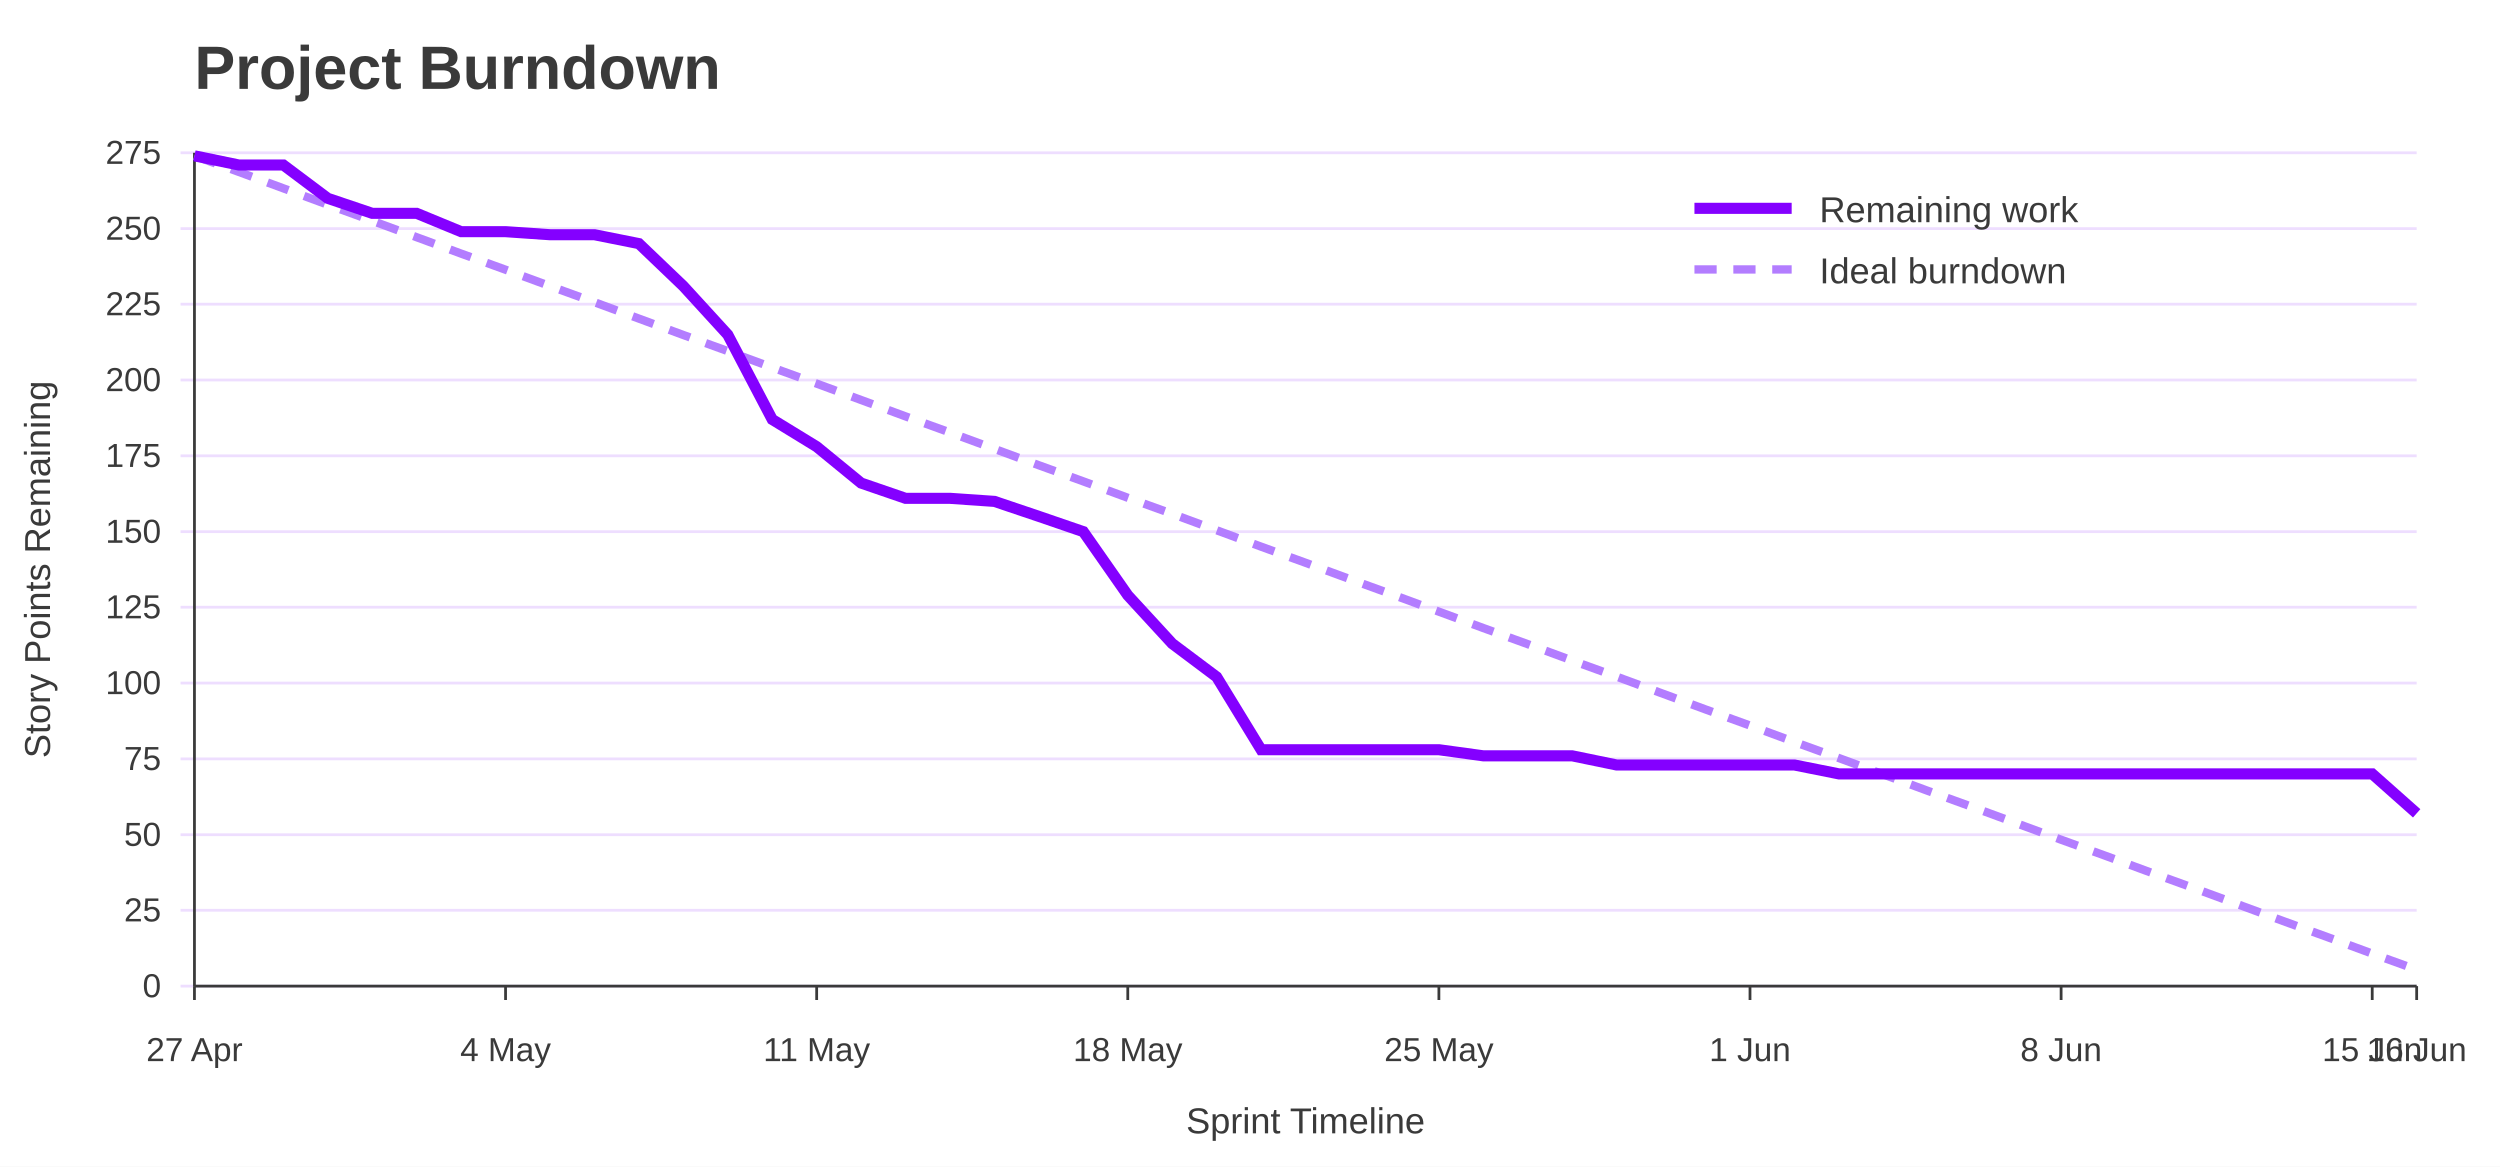
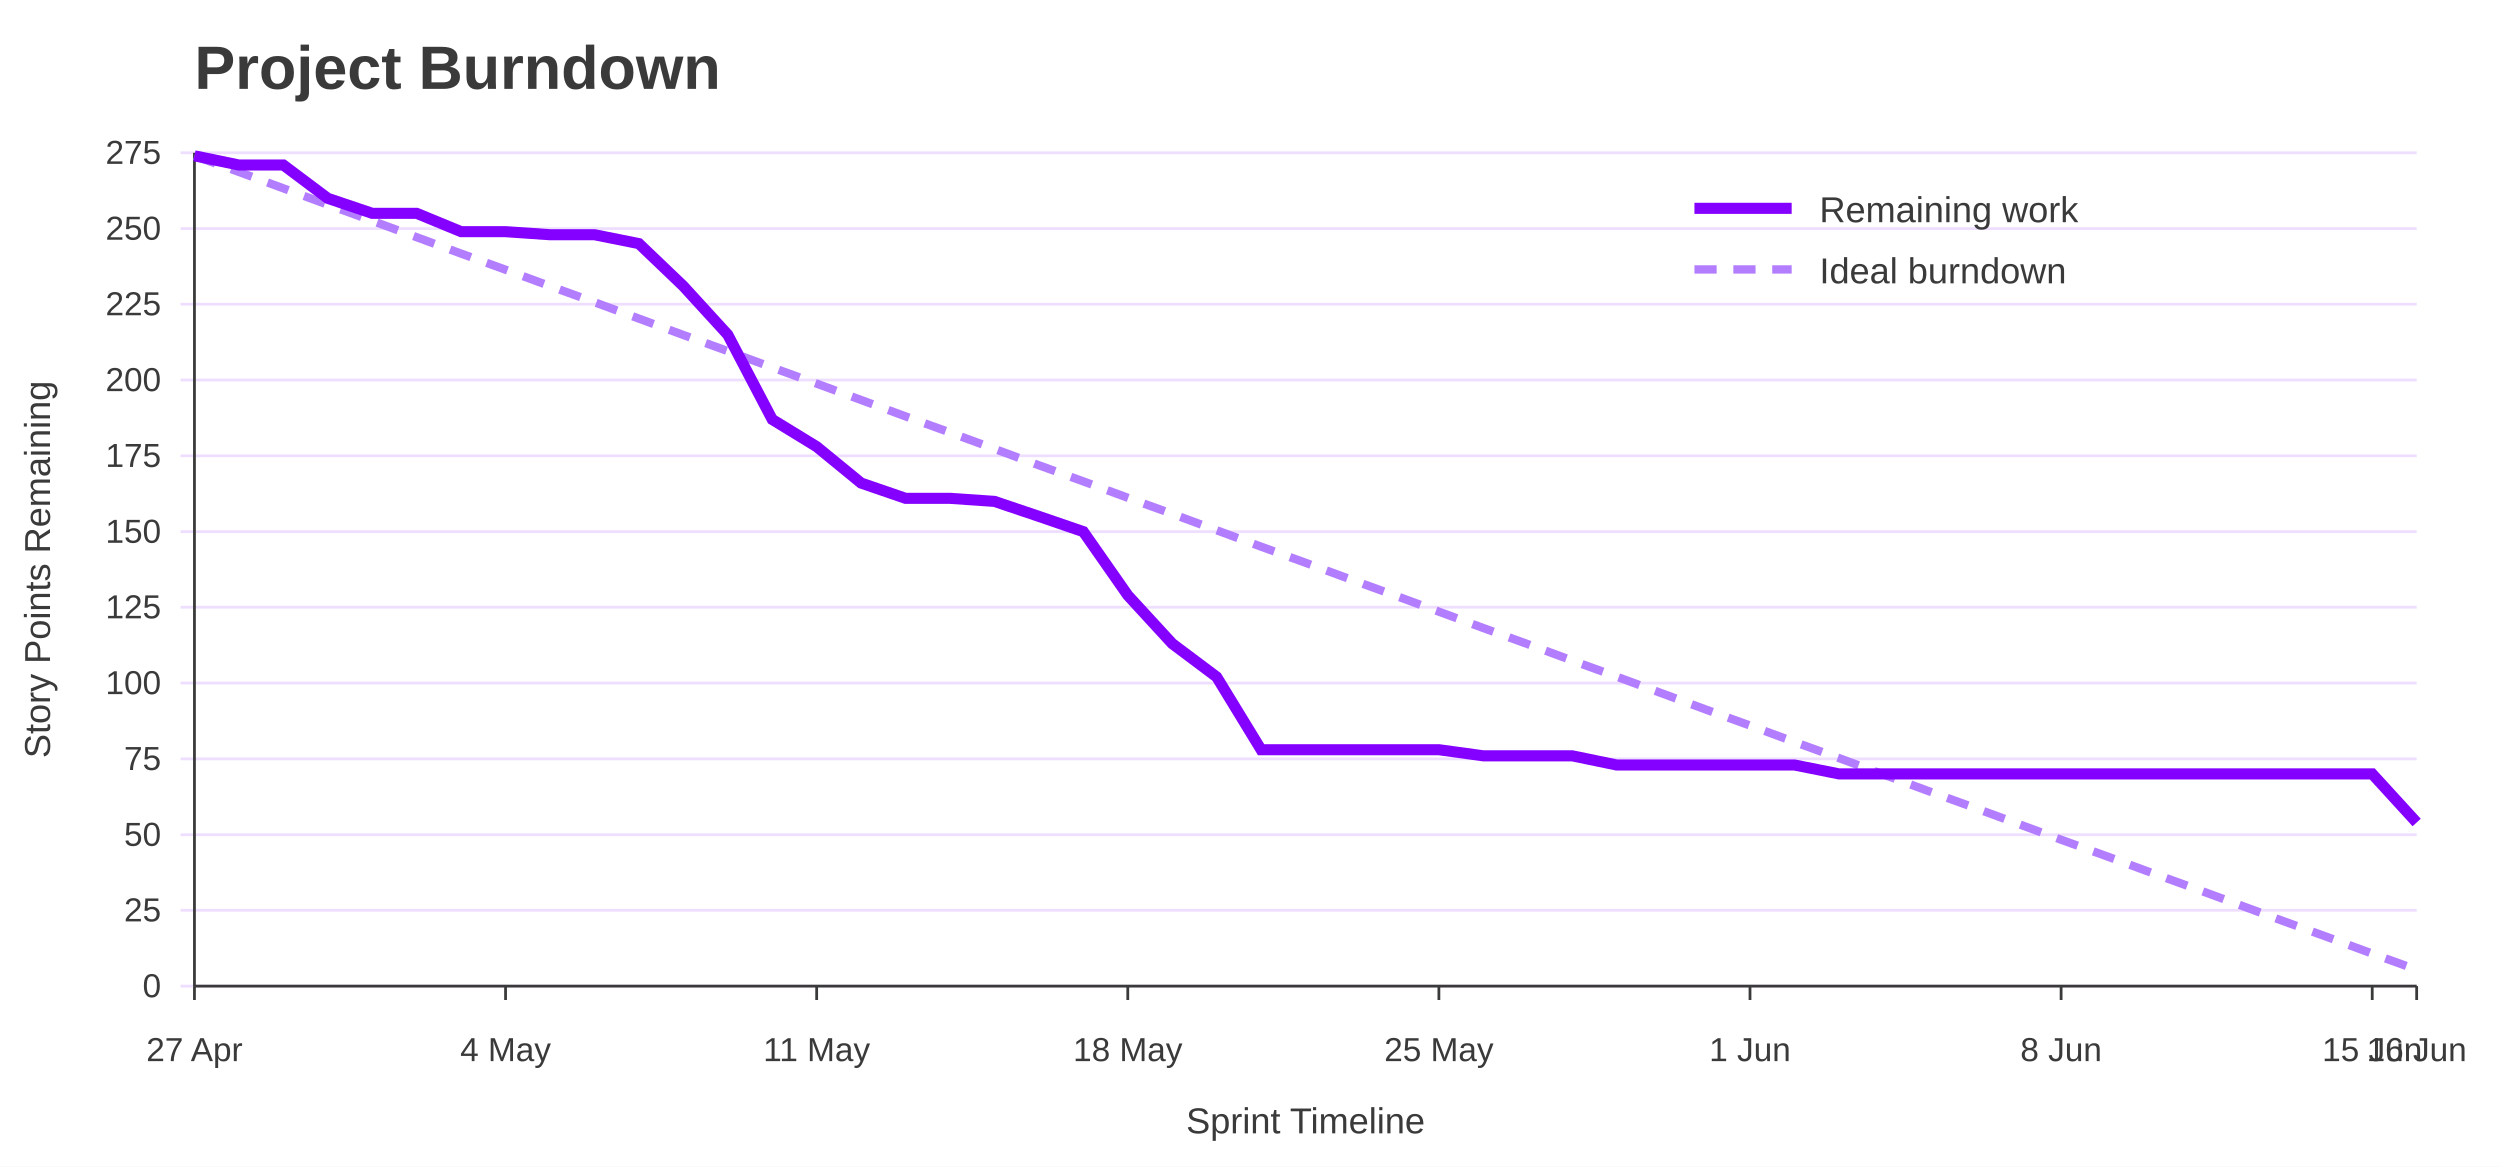
<svg xmlns="http://www.w3.org/2000/svg" width="900" height="420" viewBox="0 0 900 420" role="img" aria-labelledby="title desc">
  <rect width="100%" height="100%" fill="#ffffff" />
  <text x="70" y="32" font-family="Jost, Arial, Helvetica, sans-serif" font-size="22" font-weight="700" fill="#3A3A3A">Project Burndown</text>
  <line x1="65" y1="355.0" x2="870" y2="355.0" stroke="#EEDEFF" />
  <text x="58" y="359.0" font-family="Overpass, Arial, Helvetica, sans-serif" font-size="12" text-anchor="end" fill="#3A3A3A">0</text>
  <line x1="65" y1="327.7" x2="870" y2="327.7" stroke="#EEDEFF" />
  <text x="58" y="331.7" font-family="Overpass, Arial, Helvetica, sans-serif" font-size="12" text-anchor="end" fill="#3A3A3A">25</text>
  <line x1="65" y1="300.5" x2="870" y2="300.5" stroke="#EEDEFF" />
  <text x="58" y="304.5" font-family="Overpass, Arial, Helvetica, sans-serif" font-size="12" text-anchor="end" fill="#3A3A3A">50</text>
  <line x1="65" y1="273.2" x2="870" y2="273.2" stroke="#EEDEFF" />
  <text x="58" y="277.2" font-family="Overpass, Arial, Helvetica, sans-serif" font-size="12" text-anchor="end" fill="#3A3A3A">75</text>
  <line x1="65" y1="245.9" x2="870" y2="245.9" stroke="#EEDEFF" />
  <text x="58" y="249.9" font-family="Overpass, Arial, Helvetica, sans-serif" font-size="12" text-anchor="end" fill="#3A3A3A">100</text>
  <line x1="65" y1="218.6" x2="870" y2="218.6" stroke="#EEDEFF" />
  <text x="58" y="222.6" font-family="Overpass, Arial, Helvetica, sans-serif" font-size="12" text-anchor="end" fill="#3A3A3A">125</text>
  <line x1="65" y1="191.4" x2="870" y2="191.4" stroke="#EEDEFF" />
  <text x="58" y="195.4" font-family="Overpass, Arial, Helvetica, sans-serif" font-size="12" text-anchor="end" fill="#3A3A3A">150</text>
  <line x1="65" y1="164.1" x2="870" y2="164.1" stroke="#EEDEFF" />
  <text x="58" y="168.1" font-family="Overpass, Arial, Helvetica, sans-serif" font-size="12" text-anchor="end" fill="#3A3A3A">175</text>
  <line x1="65" y1="136.8" x2="870" y2="136.8" stroke="#EEDEFF" />
  <text x="58" y="140.8" font-family="Overpass, Arial, Helvetica, sans-serif" font-size="12" text-anchor="end" fill="#3A3A3A">200</text>
  <line x1="65" y1="109.5" x2="870" y2="109.5" stroke="#EEDEFF" />
  <text x="58" y="113.5" font-family="Overpass, Arial, Helvetica, sans-serif" font-size="12" text-anchor="end" fill="#3A3A3A">225</text>
  <line x1="65" y1="82.3" x2="870" y2="82.3" stroke="#EEDEFF" />
  <text x="58" y="86.3" font-family="Overpass, Arial, Helvetica, sans-serif" font-size="12" text-anchor="end" fill="#3A3A3A">250</text>
  <line x1="65" y1="55.0" x2="870" y2="55.0" stroke="#EEDEFF" />
  <text x="58" y="59.0" font-family="Overpass, Arial, Helvetica, sans-serif" font-size="12" text-anchor="end" fill="#3A3A3A">275</text>
  <line x1="70.0" y1="355" x2="70.0" y2="360" stroke="#3A3A3A" />
  <text x="70.0" y="382" font-family="Overpass, Arial, Helvetica, sans-serif" font-size="12" text-anchor="middle" fill="#3A3A3A">27 Apr</text>
  <line x1="182.0" y1="355" x2="182.0" y2="360" stroke="#3A3A3A" />
  <text x="182.0" y="382" font-family="Overpass, Arial, Helvetica, sans-serif" font-size="12" text-anchor="middle" fill="#3A3A3A">4 May</text>
  <line x1="294.0" y1="355" x2="294.0" y2="360" stroke="#3A3A3A" />
  <text x="294.0" y="382" font-family="Overpass, Arial, Helvetica, sans-serif" font-size="12" text-anchor="middle" fill="#3A3A3A">11 May</text>
  <line x1="406.0" y1="355" x2="406.0" y2="360" stroke="#3A3A3A" />
  <text x="406.0" y="382" font-family="Overpass, Arial, Helvetica, sans-serif" font-size="12" text-anchor="middle" fill="#3A3A3A">18 May</text>
  <line x1="518.0" y1="355" x2="518.0" y2="360" stroke="#3A3A3A" />
  <text x="518.0" y="382" font-family="Overpass, Arial, Helvetica, sans-serif" font-size="12" text-anchor="middle" fill="#3A3A3A">25 May</text>
  <line x1="630.0" y1="355" x2="630.0" y2="360" stroke="#3A3A3A" />
  <text x="630.0" y="382" font-family="Overpass, Arial, Helvetica, sans-serif" font-size="12" text-anchor="middle" fill="#3A3A3A">1 Jun</text>
  <line x1="742.0" y1="355" x2="742.0" y2="360" stroke="#3A3A3A" />
  <text x="742.0" y="382" font-family="Overpass, Arial, Helvetica, sans-serif" font-size="12" text-anchor="middle" fill="#3A3A3A">8 Jun</text>
  <line x1="854.0" y1="355" x2="854.0" y2="360" stroke="#3A3A3A" />
  <text x="854.0" y="382" font-family="Overpass, Arial, Helvetica, sans-serif" font-size="12" text-anchor="middle" fill="#3A3A3A">15 Jun</text>
  <line x1="870.0" y1="355" x2="870.0" y2="360" stroke="#3A3A3A" />
  <text x="870.0" y="382" font-family="Overpass, Arial, Helvetica, sans-serif" font-size="12" text-anchor="middle" fill="#3A3A3A">16 Jun</text>
  <line x1="70" y1="55" x2="70" y2="355" stroke="#3A3A3A" />
  <line x1="70" y1="355" x2="870" y2="355" stroke="#3A3A3A" />
  <text x="18" y="205.0" font-family="Overpass, Arial, Helvetica, sans-serif" font-size="13" text-anchor="middle" transform="rotate(-90 18 205.0)" fill="#3A3A3A">Story Points Remaining</text>
  <text x="470.0" y="408" font-family="Overpass, Arial, Helvetica, sans-serif" font-size="13" text-anchor="middle" fill="#3A3A3A">Sprint Timeline</text>
  <polyline points="70.0,56.1 86.0,61.9 102.0,67.8 118.0,73.7 134.0,79.5 150.0,85.4 166.0,91.3 182.0,97.1 198.0,103.0 214.0,108.8 230.0,114.7 246.0,120.6 262.0,126.4 278.0,132.3 294.0,138.1 310.0,144.0 326.0,149.9 342.0,155.7 358.0,161.6 374.0,167.5 390.0,173.3 406.0,179.2 422.0,185.0 438.0,190.9 454.0,196.8 470.0,202.6 486.0,208.5 502.0,214.3 518.0,220.2 534.0,226.1 550.0,231.9 566.0,237.8 582.0,243.6 598.0,249.5 614.0,255.4 630.0,261.2 646.0,267.1 662.0,272.9 678.0,278.8 694.0,284.7 710.0,290.5 726.0,296.4 742.0,302.3 758.0,308.1 774.0,314.0 790.0,319.8 806.0,325.7 822.0,331.6 838.0,337.4 854.0,343.3 870.0,349.1" fill="none" stroke="#B37DFF" stroke-width="3" stroke-dasharray="8 6" />
-   <polyline points="70.0,56.1 86.0,59.4 102.0,59.4 118.0,71.4 134.0,76.8 150.0,76.8 166.0,83.4 182.0,83.4 198.0,84.5 214.0,84.5 230.0,87.7 246.0,103.0 262.0,120.5 278.0,151.0 294.0,160.8 310.0,173.9 326.0,179.4 342.0,179.4 358.0,180.5 374.0,185.9 390.0,191.4 406.0,214.3 422.0,231.7 438.0,243.7 454.0,269.9 470.0,269.9 486.0,269.9 502.0,269.9 518.0,269.9 534.0,272.1 550.0,272.1 566.0,272.1 582.0,275.4 598.0,275.4 614.0,275.4 630.0,275.4 646.0,275.4 662.0,278.6 678.0,278.6 694.0,278.6 710.0,278.6 726.0,278.6 742.0,278.6 758.0,278.6 774.0,278.6 790.0,278.6 806.0,278.6 822.0,278.6 838.0,278.6 854.0,278.6 870.0,292.8" fill="none" stroke="#8400FF" stroke-width="4" />
+   <polyline points="70.0,56.1 86.0,59.4 102.0,59.4 118.0,71.4 134.0,76.8 150.0,76.8 166.0,83.4 182.0,83.4 198.0,84.5 214.0,84.5 230.0,87.7 246.0,103.0 262.0,120.5 278.0,151.0 294.0,160.8 310.0,173.9 326.0,179.4 342.0,179.4 358.0,180.5 374.0,185.9 390.0,191.4 406.0,214.3 422.0,231.7 438.0,243.7 454.0,269.9 470.0,269.9 486.0,269.9 502.0,269.9 518.0,269.9 534.0,272.1 550.0,272.1 566.0,272.1 582.0,275.4 598.0,275.4 614.0,275.4 630.0,275.4 646.0,275.4 662.0,278.6 678.0,278.6 694.0,278.6 710.0,278.6 726.0,278.6 742.0,278.6 758.0,278.6 774.0,278.6 790.0,278.6 806.0,278.6 822.0,278.6 838.0,278.6 854.0,278.6 870.0,296.1" fill="none" stroke="#8400FF" stroke-width="4" />
  <line x1="610" y1="75" x2="645" y2="75" stroke="#8400FF" stroke-width="4" />
  <text x="655" y="80" font-family="Overpass, Arial, Helvetica, sans-serif" font-size="13" fill="#3A3A3A">Remaining work</text>
  <line x1="610" y1="97" x2="645" y2="97" stroke="#B37DFF" stroke-width="3" stroke-dasharray="8 6" />
  <text x="655" y="102" font-family="Overpass, Arial, Helvetica, sans-serif" font-size="13" fill="#3A3A3A">Ideal burndown</text>
</svg>
